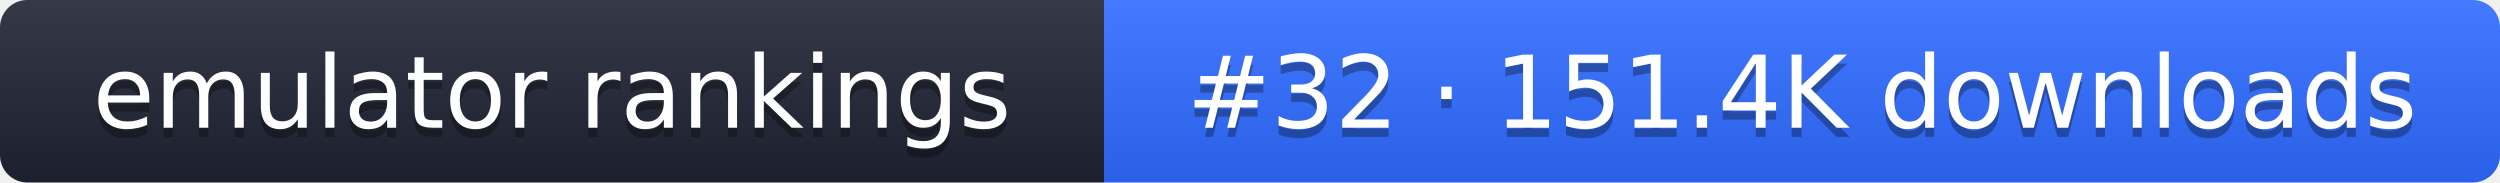
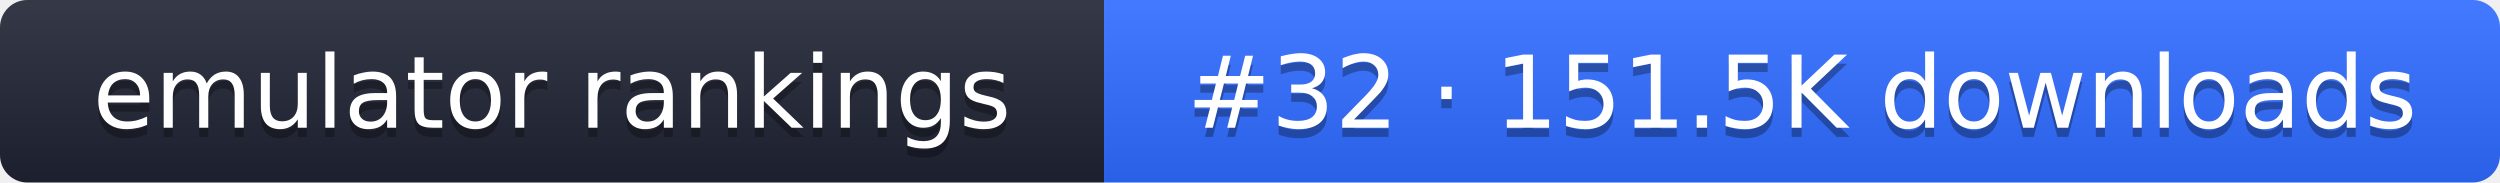
- <svg xmlns="http://www.w3.org/2000/svg" width="274" height="20" role="img" aria-label="emulator rankings: #32 · 151.4K downloads">
+ <svg xmlns="http://www.w3.org/2000/svg" width="274" height="20" role="img" aria-label="emulator rankings: #32 · 151.5K downloads">
  <linearGradient id="g" x2="0" y2="100%">
    <stop offset="0" stop-color="#fff" stop-opacity=".1" />
    <stop offset="1" stop-opacity=".1" />
  </linearGradient>
  <clipPath id="r">
    <rect width="274" height="20" rx="3" fill="#fff" />
  </clipPath>
  <g clip-path="url(#r)">
    <rect width="121" height="20" fill="#1f2433" />
    <rect x="121" width="153" height="20" fill="#2f6bff" />
    <rect width="274" height="20" fill="url(#g)" />
  </g>
  <g fill="#fff" text-anchor="middle" font-family="Verdana,DejaVu Sans,sans-serif" font-size="11">
    <text x="60.5" y="15" fill="#010101" fill-opacity=".3">emulator rankings</text>
    <text x="60.5" y="14">emulator rankings</text>
-     <text x="197.5" y="15" fill="#010101" fill-opacity=".3">#32 · 151.4K downloads</text>
-     <text x="197.5" y="14">#32 · 151.4K downloads</text>
+     <text x="197.5" y="15" fill="#010101" fill-opacity=".3">#32 · 151.5K downloads</text>
+     <text x="197.5" y="14">#32 · 151.5K downloads</text>
  </g>
</svg>
